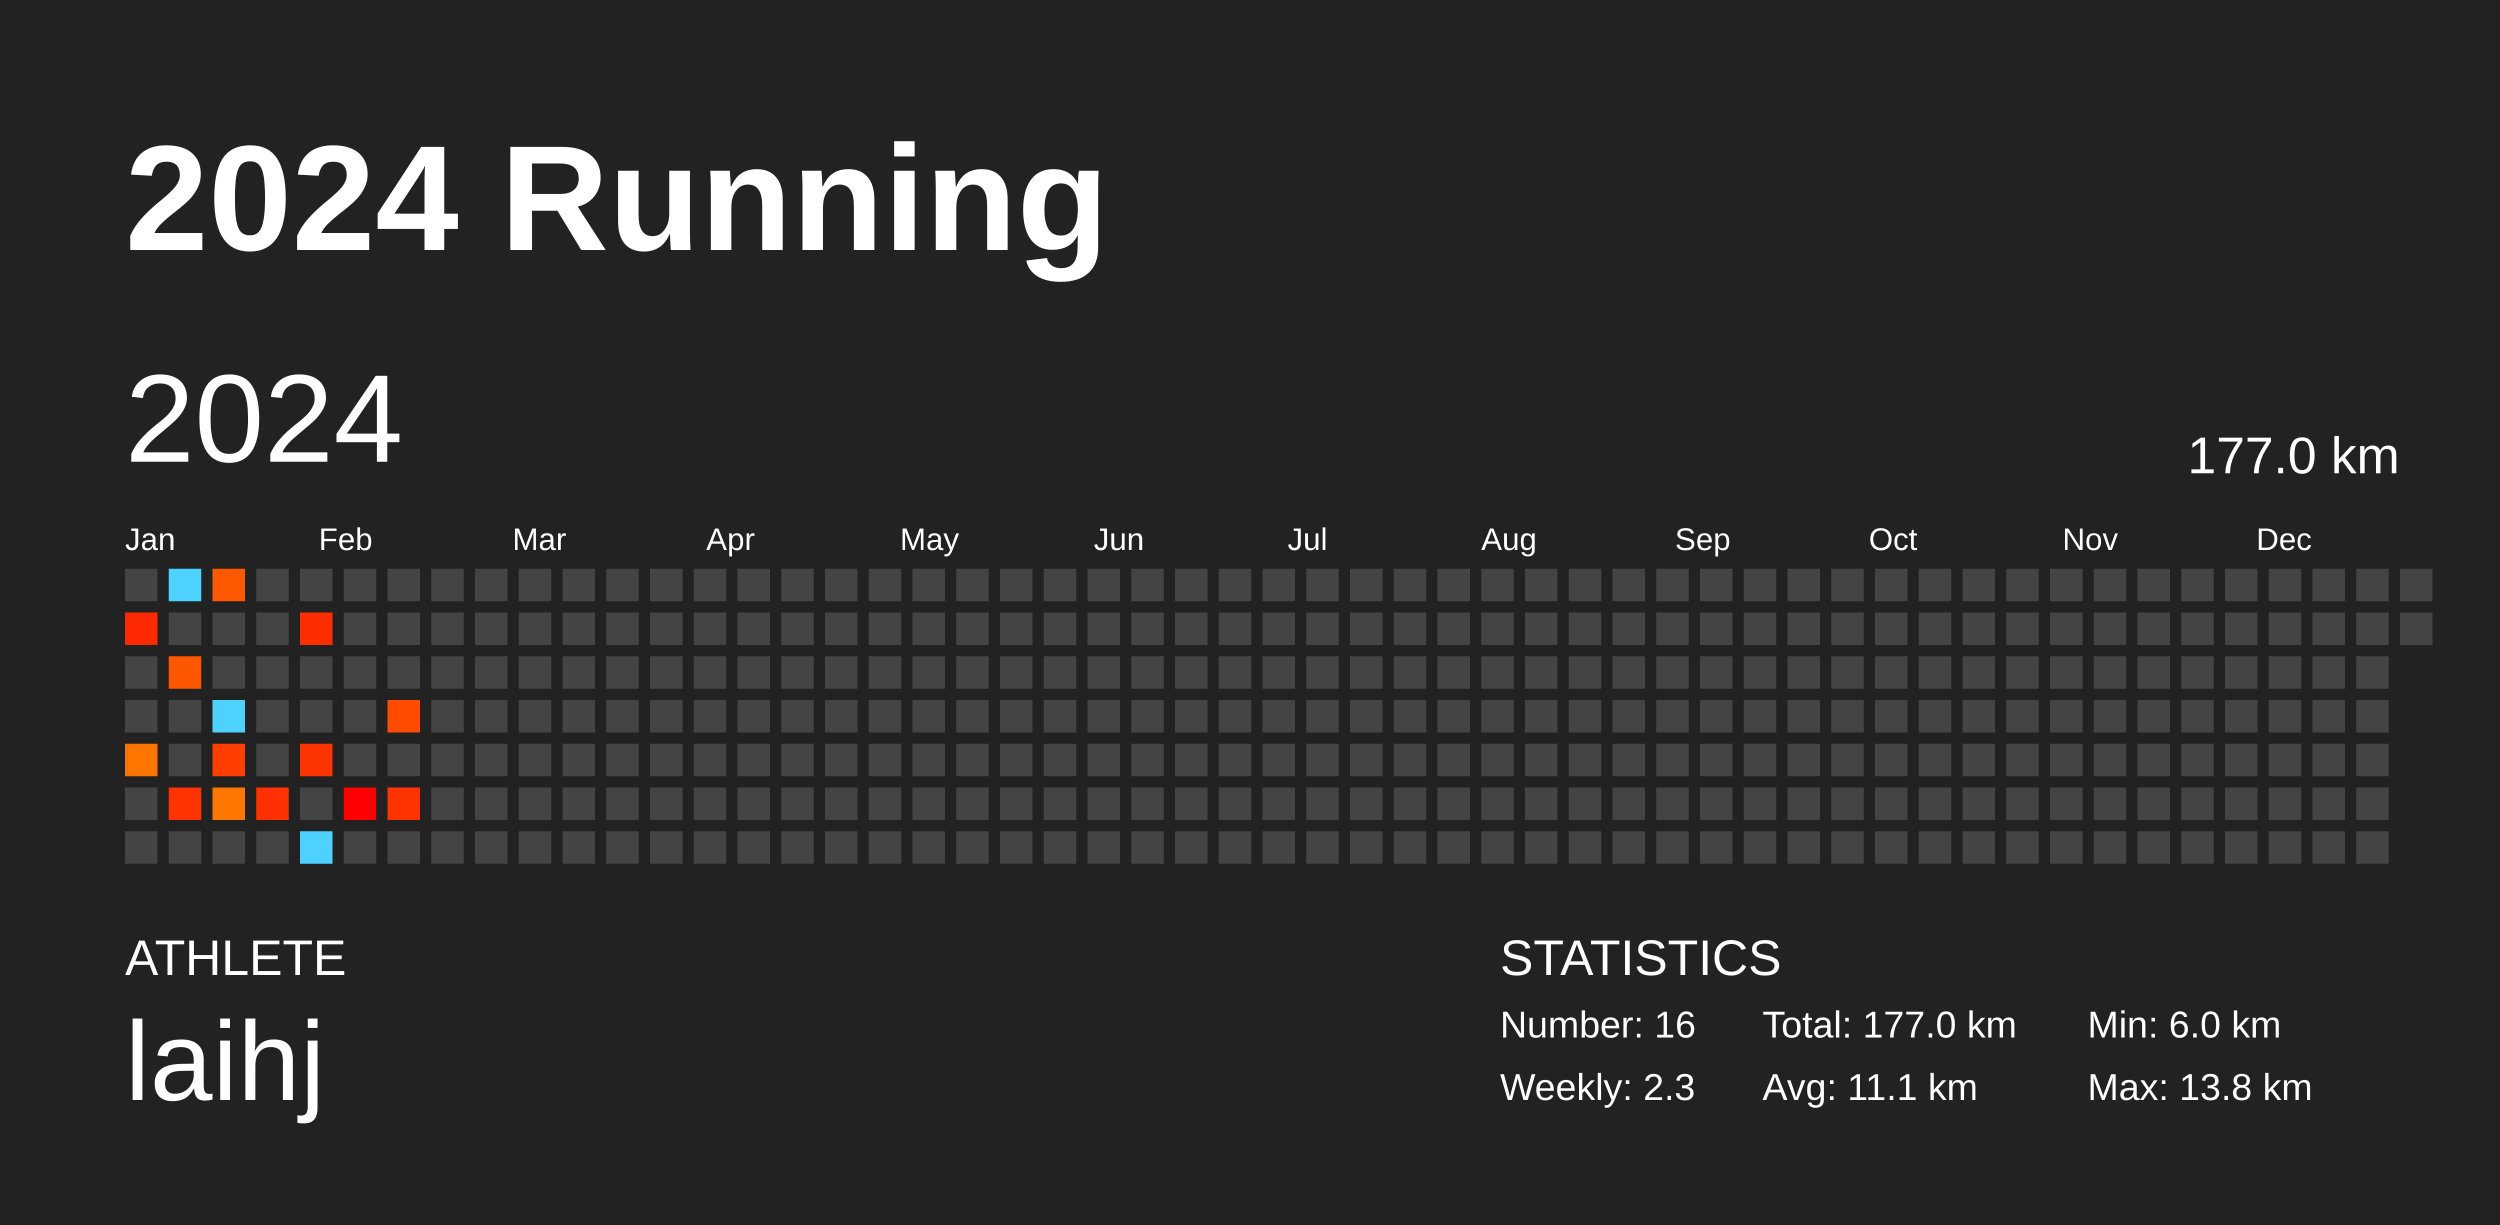
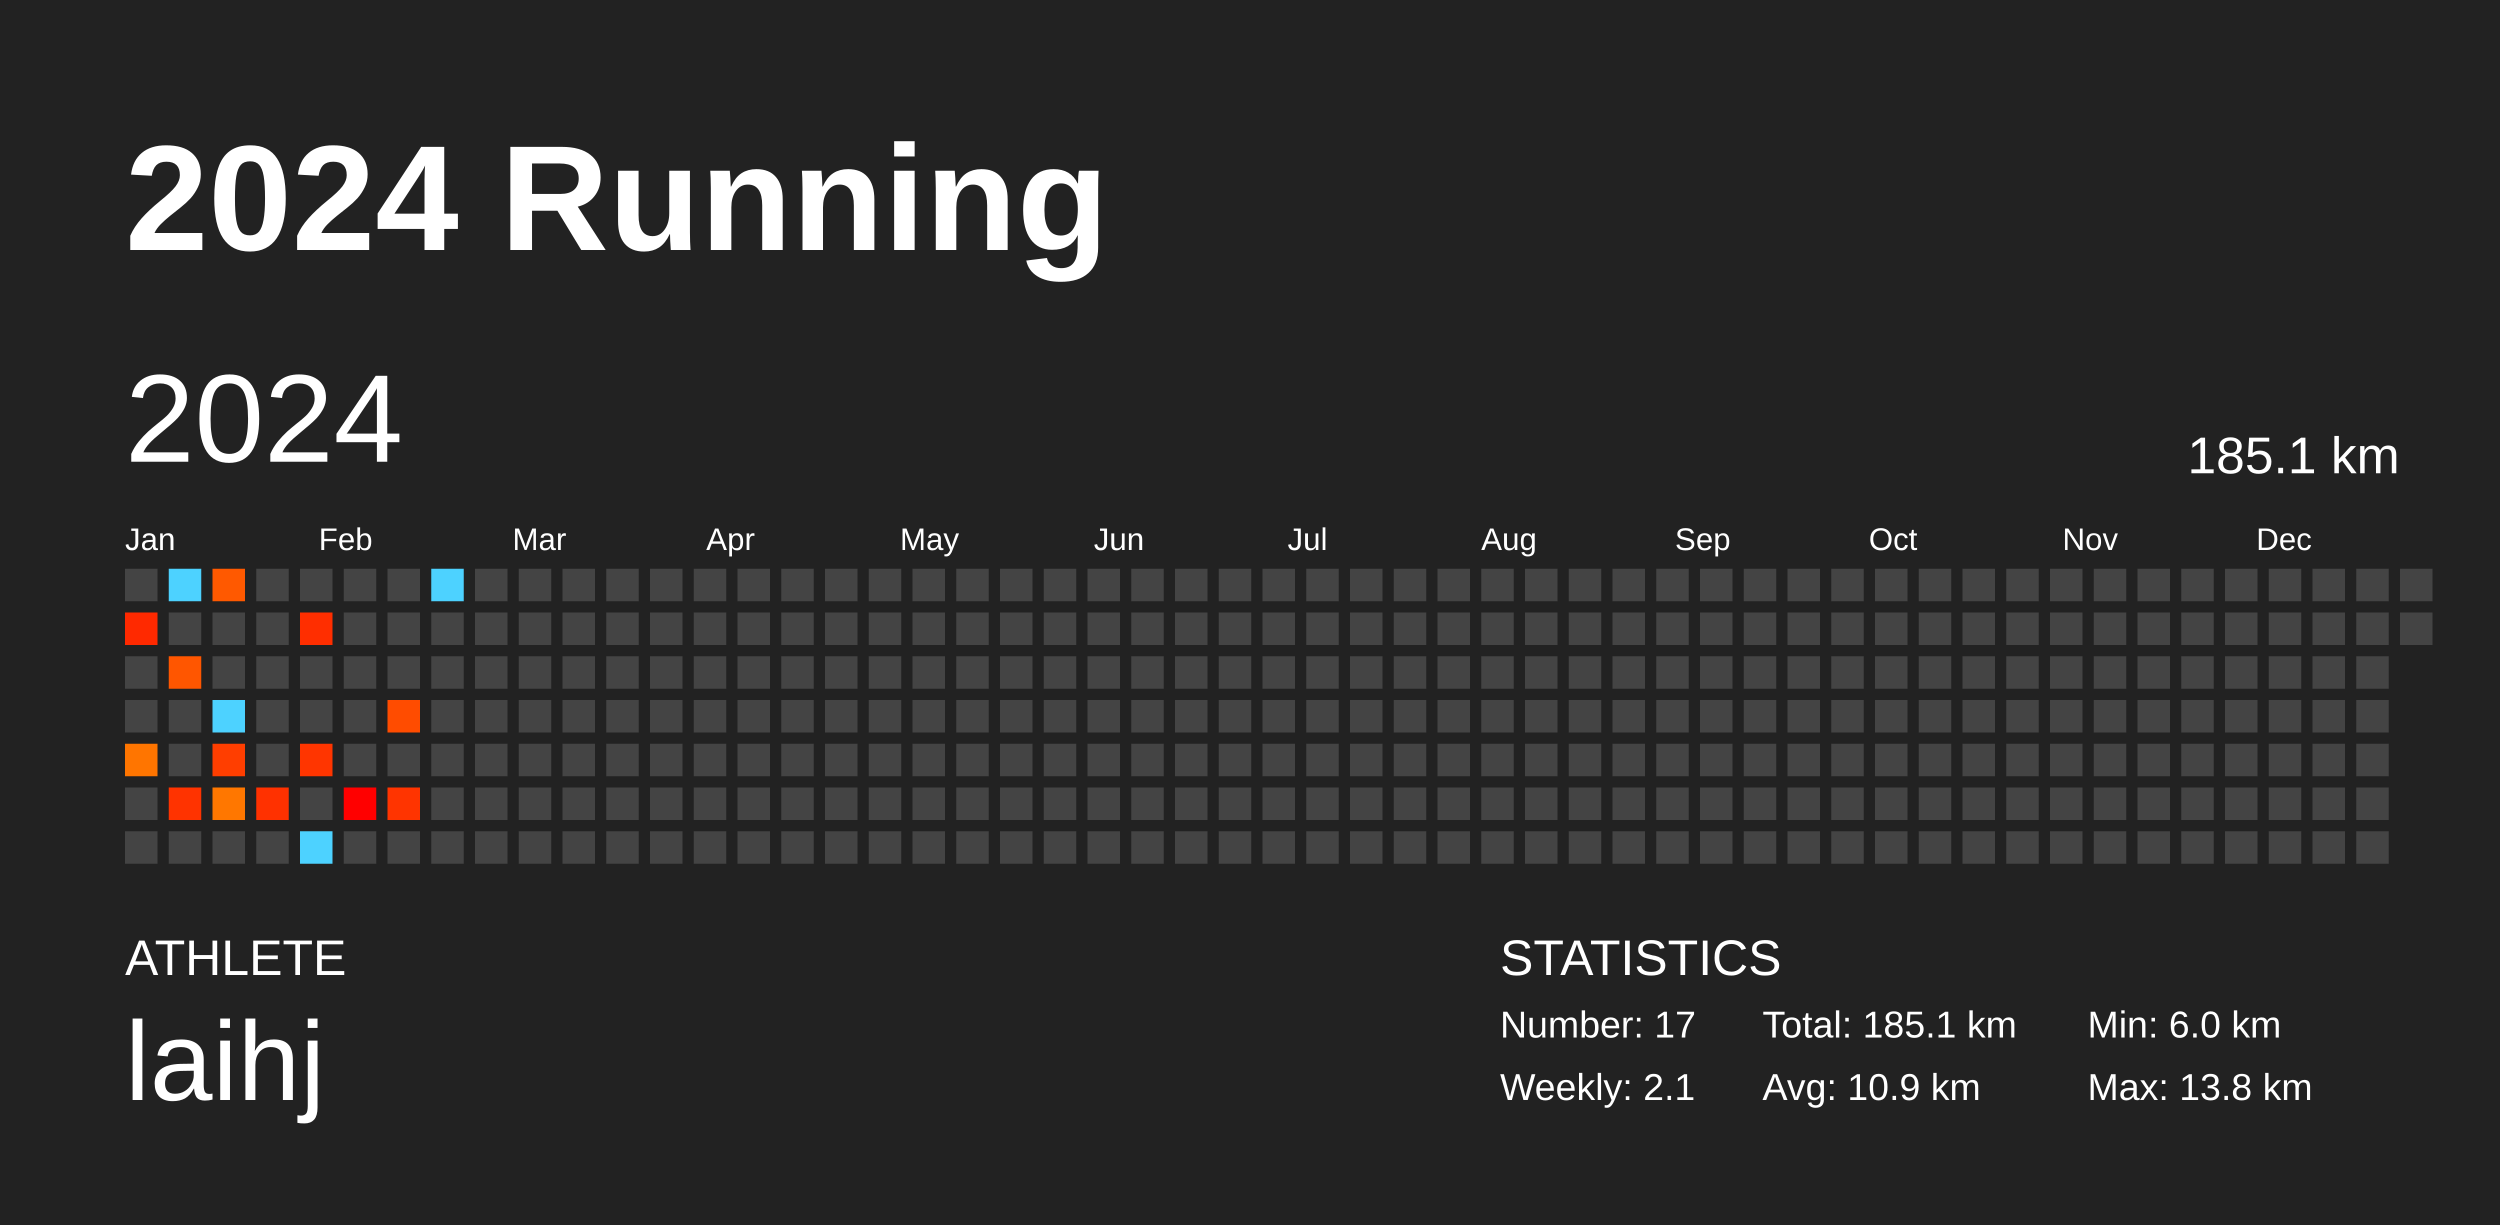
<svg xmlns="http://www.w3.org/2000/svg" baseProfile="full" height="98mm" version="1.1" viewBox="0,0,200,98" width="200mm">
  <defs />
  <rect fill="#222222" height="98" width="200" x="0" y="0" />
  <text fill="#FFFFFF" style="font-size:12px; font-family:Arial; font-weight:bold;" x="10" y="20">2024 Running</text>
  <text fill="#FFFFFF" style="font-size:4px; font-family:Arial" x="10" y="78">ATHLETE</text>
  <text fill="#FFFFFF" style="font-size:9px; font-family:Arial" x="10" y="88">laihj</text>
  <text fill="#FFFFFF" style="font-size:4px; font-family:Arial" x="120" y="78">STATISTICS</text>
-   <text fill="#FFFFFF" style="font-size:3px; font-family:Arial" x="120" y="83">Number: 16</text>
-   <text fill="#FFFFFF" style="font-size:3px; font-family:Arial" x="120" y="88">Weekly: 2.3</text>
-   <text fill="#FFFFFF" style="font-size:3px; font-family:Arial" x="141" y="83">Total: 177.0 km</text>
-   <text fill="#FFFFFF" style="font-size:3px; font-family:Arial" x="141" y="88">Avg: 11.1 km</text>
+   <text fill="#FFFFFF" style="font-size:3px; font-family:Arial" x="120" y="83">Number: 17</text>
+   <text fill="#FFFFFF" style="font-size:3px; font-family:Arial" x="120" y="88">Weekly: 2.1</text>
+   <text fill="#FFFFFF" style="font-size:3px; font-family:Arial" x="141" y="83">Total: 185.1 km</text>
+   <text fill="#FFFFFF" style="font-size:3px; font-family:Arial" x="141" y="88">Avg: 10.9 km</text>
  <text fill="#FFFFFF" style="font-size:3px; font-family:Arial" x="167" y="83">Min: 6.0 km</text>
  <text fill="#FFFFFF" style="font-size:3px; font-family:Arial" x="167" y="88">Max: 13.8 km</text>
  <text dominant-baseline="hanging" fill="#FFFFFF" style="font-size:10.0px; font-family:Arial;" x="10" y="30">2024</text>
-   <text dominant-baseline="hanging" fill="#FFFFFF" style="font-size:4.125px; font-family:Arial;" x="175" y="35">177.0 km</text>
+   <text dominant-baseline="hanging" fill="#FFFFFF" style="font-size:4.125px; font-family:Arial;" x="175" y="35">185.1 km</text>
  <text fill="#FFFFFF" style="font-size:2.5px; font-family:Arial" x="10.0" y="44">Jan</text>
  <text fill="#FFFFFF" style="font-size:2.5px; font-family:Arial" x="25.5" y="44">Feb</text>
  <text fill="#FFFFFF" style="font-size:2.5px; font-family:Arial" x="41.0" y="44">Mar</text>
  <text fill="#FFFFFF" style="font-size:2.5px; font-family:Arial" x="56.5" y="44">Apr</text>
  <text fill="#FFFFFF" style="font-size:2.5px; font-family:Arial" x="72.0" y="44">May</text>
  <text fill="#FFFFFF" style="font-size:2.5px; font-family:Arial" x="87.5" y="44">Jun</text>
  <text fill="#FFFFFF" style="font-size:2.5px; font-family:Arial" x="103.0" y="44">Jul</text>
  <text fill="#FFFFFF" style="font-size:2.5px; font-family:Arial" x="118.5" y="44">Aug</text>
  <text fill="#FFFFFF" style="font-size:2.5px; font-family:Arial" x="134.0" y="44">Sep</text>
  <text fill="#FFFFFF" style="font-size:2.5px; font-family:Arial" x="149.5" y="44">Oct</text>
  <text fill="#FFFFFF" style="font-size:2.5px; font-family:Arial" x="165.0" y="44">Nov</text>
  <text fill="#FFFFFF" style="font-size:2.5px; font-family:Arial" x="180.5" y="44">Dec</text>
  <rect fill="#444444" height="2.6" width="2.6" x="10.0" y="45.5" />
  <rect fill="#ff2900" height="2.6" width="2.6" x="10.0" y="49.0" />
  <rect fill="#444444" height="2.6" width="2.6" x="10.0" y="52.5" />
  <rect fill="#444444" height="2.6" width="2.6" x="10.0" y="56.0" />
  <rect fill="#ff7500" height="2.6" width="2.6" x="10.0" y="59.5" />
  <rect fill="#444444" height="2.6" width="2.6" x="10.0" y="63.0" />
  <rect fill="#444444" height="2.6" width="2.6" x="10.0" y="66.5" />
  <rect fill="#4dd2ff" height="2.6" width="2.6" x="13.5" y="45.5" />
  <rect fill="#444444" height="2.6" width="2.6" x="13.5" y="49.0" />
  <rect fill="#ff5600" height="2.6" width="2.6" x="13.5" y="52.5" />
  <rect fill="#444444" height="2.6" width="2.6" x="13.5" y="56.0" />
  <rect fill="#444444" height="2.6" width="2.6" x="13.5" y="59.5" />
  <rect fill="#ff3300" height="2.6" width="2.6" x="13.5" y="63.0" />
  <rect fill="#444444" height="2.6" width="2.6" x="13.5" y="66.5" />
  <rect fill="#ff5900" height="2.6" width="2.6" x="17.0" y="45.5" />
  <rect fill="#444444" height="2.6" width="2.6" x="17.0" y="49.0" />
  <rect fill="#444444" height="2.6" width="2.6" x="17.0" y="52.5" />
  <rect fill="#4dd2ff" height="2.6" width="2.6" x="17.0" y="56.0" />
  <rect fill="#ff3e00" height="2.6" width="2.6" x="17.0" y="59.5" />
  <rect fill="#ff7700" height="2.6" width="2.6" x="17.0" y="63.0" />
  <rect fill="#444444" height="2.6" width="2.6" x="17.0" y="66.5" />
  <rect fill="#444444" height="2.6" width="2.6" x="20.5" y="45.5" />
  <rect fill="#444444" height="2.6" width="2.6" x="20.5" y="49.0" />
  <rect fill="#444444" height="2.6" width="2.6" x="20.5" y="52.5" />
  <rect fill="#444444" height="2.6" width="2.6" x="20.5" y="56.0" />
  <rect fill="#444444" height="2.6" width="2.6" x="20.5" y="59.5" />
  <rect fill="#ff3100" height="2.6" width="2.6" x="20.5" y="63.0" />
  <rect fill="#444444" height="2.6" width="2.6" x="20.5" y="66.5" />
  <rect fill="#444444" height="2.6" width="2.6" x="24.0" y="45.5" />
  <rect fill="#ff2e00" height="2.6" width="2.6" x="24.0" y="49.0" />
  <rect fill="#444444" height="2.6" width="2.6" x="24.0" y="52.5" />
  <rect fill="#444444" height="2.6" width="2.6" x="24.0" y="56.0" />
  <rect fill="#ff3500" height="2.6" width="2.6" x="24.0" y="59.5" />
  <rect fill="#444444" height="2.6" width="2.6" x="24.0" y="63.0" />
  <rect fill="#4dd2ff" height="2.6" width="2.6" x="24.0" y="66.5" />
  <rect fill="#444444" height="2.6" width="2.6" x="27.5" y="45.5" />
  <rect fill="#444444" height="2.6" width="2.6" x="27.5" y="49.0" />
  <rect fill="#444444" height="2.6" width="2.6" x="27.5" y="52.5" />
  <rect fill="#444444" height="2.6" width="2.6" x="27.5" y="56.0" />
  <rect fill="#444444" height="2.6" width="2.6" x="27.5" y="59.5" />
  <rect fill="#ff0000" height="2.6" width="2.6" x="27.5" y="63.0" />
  <rect fill="#444444" height="2.6" width="2.6" x="27.5" y="66.5" />
  <rect fill="#444444" height="2.6" width="2.6" x="31.0" y="45.5" />
  <rect fill="#444444" height="2.6" width="2.6" x="31.0" y="49.0" />
  <rect fill="#444444" height="2.6" width="2.6" x="31.0" y="52.5" />
  <rect fill="#ff4c00" height="2.6" width="2.6" x="31.0" y="56.0" />
  <rect fill="#444444" height="2.6" width="2.6" x="31.0" y="59.5" />
  <rect fill="#ff3400" height="2.6" width="2.6" x="31.0" y="63.0" />
  <rect fill="#444444" height="2.6" width="2.6" x="31.0" y="66.5" />
-   <rect fill="#444444" height="2.6" width="2.6" x="34.5" y="45.5" />
+   <rect fill="#4dd2ff" height="2.6" width="2.6" x="34.5" y="45.5" />
  <rect fill="#444444" height="2.6" width="2.6" x="34.5" y="49.0" />
  <rect fill="#444444" height="2.6" width="2.6" x="34.5" y="52.5" />
  <rect fill="#444444" height="2.6" width="2.6" x="34.5" y="56.0" />
  <rect fill="#444444" height="2.6" width="2.6" x="34.5" y="59.5" />
  <rect fill="#444444" height="2.6" width="2.6" x="34.5" y="63.0" />
  <rect fill="#444444" height="2.6" width="2.6" x="34.5" y="66.5" />
  <rect fill="#444444" height="2.6" width="2.6" x="38.0" y="45.5" />
  <rect fill="#444444" height="2.6" width="2.6" x="38.0" y="49.0" />
  <rect fill="#444444" height="2.6" width="2.6" x="38.0" y="52.5" />
  <rect fill="#444444" height="2.6" width="2.6" x="38.0" y="56.0" />
  <rect fill="#444444" height="2.6" width="2.6" x="38.0" y="59.5" />
  <rect fill="#444444" height="2.6" width="2.6" x="38.0" y="63.0" />
  <rect fill="#444444" height="2.6" width="2.6" x="38.0" y="66.5" />
  <rect fill="#444444" height="2.6" width="2.6" x="41.5" y="45.5" />
  <rect fill="#444444" height="2.6" width="2.6" x="41.5" y="49.0" />
  <rect fill="#444444" height="2.6" width="2.6" x="41.5" y="52.5" />
  <rect fill="#444444" height="2.6" width="2.6" x="41.5" y="56.0" />
  <rect fill="#444444" height="2.6" width="2.6" x="41.5" y="59.5" />
  <rect fill="#444444" height="2.6" width="2.6" x="41.5" y="63.0" />
  <rect fill="#444444" height="2.6" width="2.6" x="41.5" y="66.5" />
  <rect fill="#444444" height="2.6" width="2.6" x="45.0" y="45.5" />
  <rect fill="#444444" height="2.6" width="2.6" x="45.0" y="49.0" />
  <rect fill="#444444" height="2.6" width="2.6" x="45.0" y="52.5" />
  <rect fill="#444444" height="2.6" width="2.6" x="45.0" y="56.0" />
  <rect fill="#444444" height="2.6" width="2.6" x="45.0" y="59.5" />
  <rect fill="#444444" height="2.6" width="2.6" x="45.0" y="63.0" />
  <rect fill="#444444" height="2.6" width="2.6" x="45.0" y="66.5" />
  <rect fill="#444444" height="2.6" width="2.6" x="48.5" y="45.5" />
  <rect fill="#444444" height="2.6" width="2.6" x="48.5" y="49.0" />
  <rect fill="#444444" height="2.6" width="2.6" x="48.5" y="52.5" />
  <rect fill="#444444" height="2.6" width="2.6" x="48.5" y="56.0" />
  <rect fill="#444444" height="2.6" width="2.6" x="48.5" y="59.5" />
  <rect fill="#444444" height="2.6" width="2.6" x="48.5" y="63.0" />
  <rect fill="#444444" height="2.6" width="2.6" x="48.5" y="66.5" />
  <rect fill="#444444" height="2.6" width="2.6" x="52.0" y="45.5" />
  <rect fill="#444444" height="2.6" width="2.6" x="52.0" y="49.0" />
  <rect fill="#444444" height="2.6" width="2.6" x="52.0" y="52.5" />
  <rect fill="#444444" height="2.6" width="2.6" x="52.0" y="56.0" />
  <rect fill="#444444" height="2.6" width="2.6" x="52.0" y="59.5" />
  <rect fill="#444444" height="2.6" width="2.6" x="52.0" y="63.0" />
  <rect fill="#444444" height="2.6" width="2.6" x="52.0" y="66.5" />
  <rect fill="#444444" height="2.6" width="2.6" x="55.5" y="45.5" />
  <rect fill="#444444" height="2.6" width="2.6" x="55.5" y="49.0" />
  <rect fill="#444444" height="2.6" width="2.6" x="55.5" y="52.5" />
  <rect fill="#444444" height="2.6" width="2.6" x="55.5" y="56.0" />
  <rect fill="#444444" height="2.6" width="2.6" x="55.5" y="59.5" />
  <rect fill="#444444" height="2.6" width="2.6" x="55.5" y="63.0" />
  <rect fill="#444444" height="2.6" width="2.6" x="55.5" y="66.5" />
  <rect fill="#444444" height="2.6" width="2.6" x="59.0" y="45.5" />
  <rect fill="#444444" height="2.6" width="2.6" x="59.0" y="49.0" />
  <rect fill="#444444" height="2.6" width="2.6" x="59.0" y="52.5" />
  <rect fill="#444444" height="2.6" width="2.6" x="59.0" y="56.0" />
  <rect fill="#444444" height="2.6" width="2.6" x="59.0" y="59.5" />
  <rect fill="#444444" height="2.6" width="2.6" x="59.0" y="63.0" />
  <rect fill="#444444" height="2.6" width="2.6" x="59.0" y="66.5" />
  <rect fill="#444444" height="2.6" width="2.6" x="62.5" y="45.5" />
  <rect fill="#444444" height="2.6" width="2.6" x="62.5" y="49.0" />
  <rect fill="#444444" height="2.6" width="2.6" x="62.5" y="52.5" />
  <rect fill="#444444" height="2.6" width="2.6" x="62.5" y="56.0" />
  <rect fill="#444444" height="2.6" width="2.6" x="62.5" y="59.5" />
  <rect fill="#444444" height="2.6" width="2.6" x="62.5" y="63.0" />
  <rect fill="#444444" height="2.6" width="2.6" x="62.5" y="66.5" />
  <rect fill="#444444" height="2.6" width="2.6" x="66.0" y="45.5" />
  <rect fill="#444444" height="2.6" width="2.6" x="66.0" y="49.0" />
  <rect fill="#444444" height="2.6" width="2.6" x="66.0" y="52.5" />
  <rect fill="#444444" height="2.6" width="2.6" x="66.0" y="56.0" />
  <rect fill="#444444" height="2.6" width="2.6" x="66.0" y="59.5" />
  <rect fill="#444444" height="2.6" width="2.6" x="66.0" y="63.0" />
  <rect fill="#444444" height="2.6" width="2.6" x="66.0" y="66.5" />
  <rect fill="#444444" height="2.6" width="2.6" x="69.5" y="45.5" />
  <rect fill="#444444" height="2.6" width="2.6" x="69.5" y="49.0" />
  <rect fill="#444444" height="2.6" width="2.6" x="69.5" y="52.5" />
  <rect fill="#444444" height="2.6" width="2.6" x="69.5" y="56.0" />
  <rect fill="#444444" height="2.6" width="2.6" x="69.5" y="59.5" />
  <rect fill="#444444" height="2.6" width="2.6" x="69.5" y="63.0" />
  <rect fill="#444444" height="2.6" width="2.6" x="69.5" y="66.5" />
  <rect fill="#444444" height="2.6" width="2.6" x="73.0" y="45.5" />
  <rect fill="#444444" height="2.6" width="2.6" x="73.0" y="49.0" />
  <rect fill="#444444" height="2.6" width="2.6" x="73.0" y="52.5" />
  <rect fill="#444444" height="2.6" width="2.6" x="73.0" y="56.0" />
  <rect fill="#444444" height="2.6" width="2.6" x="73.0" y="59.5" />
  <rect fill="#444444" height="2.6" width="2.6" x="73.0" y="63.0" />
  <rect fill="#444444" height="2.6" width="2.6" x="73.0" y="66.5" />
  <rect fill="#444444" height="2.6" width="2.6" x="76.5" y="45.5" />
  <rect fill="#444444" height="2.6" width="2.6" x="76.5" y="49.0" />
  <rect fill="#444444" height="2.6" width="2.6" x="76.5" y="52.5" />
  <rect fill="#444444" height="2.6" width="2.6" x="76.5" y="56.0" />
  <rect fill="#444444" height="2.6" width="2.6" x="76.5" y="59.5" />
  <rect fill="#444444" height="2.6" width="2.6" x="76.5" y="63.0" />
  <rect fill="#444444" height="2.6" width="2.6" x="76.5" y="66.5" />
  <rect fill="#444444" height="2.6" width="2.6" x="80.0" y="45.5" />
  <rect fill="#444444" height="2.6" width="2.6" x="80.0" y="49.0" />
  <rect fill="#444444" height="2.6" width="2.6" x="80.0" y="52.5" />
  <rect fill="#444444" height="2.6" width="2.6" x="80.0" y="56.0" />
  <rect fill="#444444" height="2.6" width="2.6" x="80.0" y="59.5" />
  <rect fill="#444444" height="2.6" width="2.6" x="80.0" y="63.0" />
  <rect fill="#444444" height="2.6" width="2.6" x="80.0" y="66.5" />
  <rect fill="#444444" height="2.6" width="2.6" x="83.5" y="45.5" />
  <rect fill="#444444" height="2.6" width="2.6" x="83.5" y="49.0" />
  <rect fill="#444444" height="2.6" width="2.6" x="83.5" y="52.5" />
  <rect fill="#444444" height="2.6" width="2.6" x="83.5" y="56.0" />
  <rect fill="#444444" height="2.6" width="2.6" x="83.5" y="59.5" />
  <rect fill="#444444" height="2.6" width="2.6" x="83.5" y="63.0" />
  <rect fill="#444444" height="2.6" width="2.6" x="83.5" y="66.5" />
  <rect fill="#444444" height="2.6" width="2.6" x="87.0" y="45.5" />
  <rect fill="#444444" height="2.6" width="2.6" x="87.0" y="49.0" />
  <rect fill="#444444" height="2.6" width="2.6" x="87.0" y="52.5" />
  <rect fill="#444444" height="2.6" width="2.6" x="87.0" y="56.0" />
  <rect fill="#444444" height="2.6" width="2.6" x="87.0" y="59.5" />
  <rect fill="#444444" height="2.6" width="2.6" x="87.0" y="63.0" />
  <rect fill="#444444" height="2.6" width="2.6" x="87.0" y="66.5" />
  <rect fill="#444444" height="2.6" width="2.6" x="90.5" y="45.5" />
  <rect fill="#444444" height="2.6" width="2.6" x="90.5" y="49.0" />
  <rect fill="#444444" height="2.6" width="2.6" x="90.5" y="52.5" />
  <rect fill="#444444" height="2.6" width="2.6" x="90.5" y="56.0" />
  <rect fill="#444444" height="2.6" width="2.6" x="90.5" y="59.5" />
  <rect fill="#444444" height="2.6" width="2.6" x="90.5" y="63.0" />
  <rect fill="#444444" height="2.6" width="2.6" x="90.5" y="66.5" />
  <rect fill="#444444" height="2.6" width="2.6" x="94.0" y="45.5" />
  <rect fill="#444444" height="2.6" width="2.6" x="94.0" y="49.0" />
  <rect fill="#444444" height="2.6" width="2.6" x="94.0" y="52.5" />
  <rect fill="#444444" height="2.6" width="2.6" x="94.0" y="56.0" />
  <rect fill="#444444" height="2.6" width="2.6" x="94.0" y="59.5" />
  <rect fill="#444444" height="2.6" width="2.6" x="94.0" y="63.0" />
  <rect fill="#444444" height="2.6" width="2.6" x="94.0" y="66.5" />
  <rect fill="#444444" height="2.6" width="2.6" x="97.5" y="45.5" />
  <rect fill="#444444" height="2.6" width="2.6" x="97.5" y="49.0" />
  <rect fill="#444444" height="2.6" width="2.6" x="97.5" y="52.5" />
  <rect fill="#444444" height="2.6" width="2.6" x="97.5" y="56.0" />
  <rect fill="#444444" height="2.6" width="2.6" x="97.5" y="59.5" />
  <rect fill="#444444" height="2.6" width="2.6" x="97.5" y="63.0" />
  <rect fill="#444444" height="2.6" width="2.6" x="97.5" y="66.5" />
  <rect fill="#444444" height="2.6" width="2.6" x="101.0" y="45.5" />
  <rect fill="#444444" height="2.6" width="2.6" x="101.0" y="49.0" />
  <rect fill="#444444" height="2.6" width="2.6" x="101.0" y="52.5" />
  <rect fill="#444444" height="2.6" width="2.6" x="101.0" y="56.0" />
  <rect fill="#444444" height="2.6" width="2.6" x="101.0" y="59.5" />
  <rect fill="#444444" height="2.6" width="2.6" x="101.0" y="63.0" />
  <rect fill="#444444" height="2.6" width="2.6" x="101.0" y="66.5" />
  <rect fill="#444444" height="2.6" width="2.6" x="104.5" y="45.5" />
  <rect fill="#444444" height="2.6" width="2.6" x="104.5" y="49.0" />
  <rect fill="#444444" height="2.6" width="2.6" x="104.5" y="52.5" />
  <rect fill="#444444" height="2.6" width="2.6" x="104.5" y="56.0" />
  <rect fill="#444444" height="2.6" width="2.6" x="104.5" y="59.5" />
  <rect fill="#444444" height="2.6" width="2.6" x="104.5" y="63.0" />
  <rect fill="#444444" height="2.6" width="2.6" x="104.5" y="66.5" />
  <rect fill="#444444" height="2.6" width="2.6" x="108.0" y="45.5" />
  <rect fill="#444444" height="2.6" width="2.6" x="108.0" y="49.0" />
  <rect fill="#444444" height="2.6" width="2.6" x="108.0" y="52.5" />
  <rect fill="#444444" height="2.6" width="2.6" x="108.0" y="56.0" />
  <rect fill="#444444" height="2.6" width="2.6" x="108.0" y="59.5" />
  <rect fill="#444444" height="2.6" width="2.6" x="108.0" y="63.0" />
  <rect fill="#444444" height="2.6" width="2.6" x="108.0" y="66.5" />
  <rect fill="#444444" height="2.6" width="2.6" x="111.5" y="45.5" />
  <rect fill="#444444" height="2.6" width="2.6" x="111.5" y="49.0" />
  <rect fill="#444444" height="2.6" width="2.6" x="111.5" y="52.5" />
  <rect fill="#444444" height="2.6" width="2.6" x="111.5" y="56.0" />
  <rect fill="#444444" height="2.6" width="2.6" x="111.5" y="59.5" />
  <rect fill="#444444" height="2.6" width="2.6" x="111.5" y="63.0" />
  <rect fill="#444444" height="2.6" width="2.6" x="111.5" y="66.5" />
  <rect fill="#444444" height="2.6" width="2.6" x="115.0" y="45.5" />
  <rect fill="#444444" height="2.6" width="2.6" x="115.0" y="49.0" />
  <rect fill="#444444" height="2.6" width="2.6" x="115.0" y="52.5" />
  <rect fill="#444444" height="2.6" width="2.6" x="115.0" y="56.0" />
  <rect fill="#444444" height="2.6" width="2.6" x="115.0" y="59.5" />
  <rect fill="#444444" height="2.6" width="2.6" x="115.0" y="63.0" />
  <rect fill="#444444" height="2.6" width="2.6" x="115.0" y="66.5" />
  <rect fill="#444444" height="2.6" width="2.6" x="118.5" y="45.5" />
  <rect fill="#444444" height="2.6" width="2.6" x="118.5" y="49.0" />
  <rect fill="#444444" height="2.6" width="2.6" x="118.5" y="52.5" />
  <rect fill="#444444" height="2.6" width="2.6" x="118.5" y="56.0" />
  <rect fill="#444444" height="2.6" width="2.6" x="118.5" y="59.5" />
  <rect fill="#444444" height="2.6" width="2.6" x="118.5" y="63.0" />
  <rect fill="#444444" height="2.6" width="2.6" x="118.5" y="66.5" />
  <rect fill="#444444" height="2.6" width="2.6" x="122.0" y="45.5" />
  <rect fill="#444444" height="2.6" width="2.6" x="122.0" y="49.0" />
  <rect fill="#444444" height="2.6" width="2.6" x="122.0" y="52.5" />
  <rect fill="#444444" height="2.6" width="2.6" x="122.0" y="56.0" />
  <rect fill="#444444" height="2.6" width="2.6" x="122.0" y="59.5" />
  <rect fill="#444444" height="2.6" width="2.6" x="122.0" y="63.0" />
  <rect fill="#444444" height="2.6" width="2.6" x="122.0" y="66.5" />
  <rect fill="#444444" height="2.6" width="2.6" x="125.5" y="45.5" />
  <rect fill="#444444" height="2.6" width="2.6" x="125.5" y="49.0" />
  <rect fill="#444444" height="2.6" width="2.6" x="125.5" y="52.5" />
  <rect fill="#444444" height="2.6" width="2.6" x="125.5" y="56.0" />
  <rect fill="#444444" height="2.6" width="2.6" x="125.5" y="59.5" />
  <rect fill="#444444" height="2.6" width="2.6" x="125.5" y="63.0" />
  <rect fill="#444444" height="2.6" width="2.6" x="125.5" y="66.5" />
  <rect fill="#444444" height="2.6" width="2.6" x="129.0" y="45.5" />
  <rect fill="#444444" height="2.6" width="2.6" x="129.0" y="49.0" />
  <rect fill="#444444" height="2.6" width="2.6" x="129.0" y="52.5" />
  <rect fill="#444444" height="2.6" width="2.6" x="129.0" y="56.0" />
  <rect fill="#444444" height="2.6" width="2.6" x="129.0" y="59.5" />
  <rect fill="#444444" height="2.6" width="2.6" x="129.0" y="63.0" />
  <rect fill="#444444" height="2.6" width="2.6" x="129.0" y="66.5" />
  <rect fill="#444444" height="2.6" width="2.6" x="132.5" y="45.5" />
  <rect fill="#444444" height="2.6" width="2.6" x="132.5" y="49.0" />
  <rect fill="#444444" height="2.6" width="2.6" x="132.5" y="52.5" />
  <rect fill="#444444" height="2.6" width="2.6" x="132.5" y="56.0" />
  <rect fill="#444444" height="2.6" width="2.6" x="132.5" y="59.5" />
  <rect fill="#444444" height="2.6" width="2.6" x="132.5" y="63.0" />
  <rect fill="#444444" height="2.6" width="2.6" x="132.5" y="66.5" />
  <rect fill="#444444" height="2.6" width="2.6" x="136.0" y="45.5" />
  <rect fill="#444444" height="2.6" width="2.6" x="136.0" y="49.0" />
  <rect fill="#444444" height="2.6" width="2.6" x="136.0" y="52.5" />
  <rect fill="#444444" height="2.6" width="2.6" x="136.0" y="56.0" />
  <rect fill="#444444" height="2.6" width="2.6" x="136.0" y="59.5" />
  <rect fill="#444444" height="2.6" width="2.6" x="136.0" y="63.0" />
  <rect fill="#444444" height="2.6" width="2.6" x="136.0" y="66.5" />
  <rect fill="#444444" height="2.6" width="2.6" x="139.5" y="45.5" />
  <rect fill="#444444" height="2.6" width="2.6" x="139.5" y="49.0" />
  <rect fill="#444444" height="2.6" width="2.6" x="139.5" y="52.5" />
  <rect fill="#444444" height="2.6" width="2.6" x="139.5" y="56.0" />
  <rect fill="#444444" height="2.6" width="2.6" x="139.5" y="59.5" />
  <rect fill="#444444" height="2.6" width="2.6" x="139.5" y="63.0" />
  <rect fill="#444444" height="2.6" width="2.6" x="139.5" y="66.5" />
  <rect fill="#444444" height="2.6" width="2.6" x="143.0" y="45.5" />
  <rect fill="#444444" height="2.6" width="2.6" x="143.0" y="49.0" />
  <rect fill="#444444" height="2.6" width="2.6" x="143.0" y="52.5" />
  <rect fill="#444444" height="2.6" width="2.6" x="143.0" y="56.0" />
  <rect fill="#444444" height="2.6" width="2.6" x="143.0" y="59.5" />
  <rect fill="#444444" height="2.6" width="2.6" x="143.0" y="63.0" />
  <rect fill="#444444" height="2.6" width="2.6" x="143.0" y="66.5" />
  <rect fill="#444444" height="2.6" width="2.6" x="146.5" y="45.5" />
  <rect fill="#444444" height="2.6" width="2.6" x="146.5" y="49.0" />
  <rect fill="#444444" height="2.6" width="2.6" x="146.5" y="52.5" />
  <rect fill="#444444" height="2.6" width="2.6" x="146.5" y="56.0" />
  <rect fill="#444444" height="2.6" width="2.6" x="146.5" y="59.5" />
  <rect fill="#444444" height="2.6" width="2.6" x="146.5" y="63.0" />
  <rect fill="#444444" height="2.6" width="2.6" x="146.5" y="66.5" />
  <rect fill="#444444" height="2.6" width="2.6" x="150.0" y="45.5" />
  <rect fill="#444444" height="2.6" width="2.6" x="150.0" y="49.0" />
  <rect fill="#444444" height="2.6" width="2.6" x="150.0" y="52.5" />
  <rect fill="#444444" height="2.6" width="2.6" x="150.0" y="56.0" />
  <rect fill="#444444" height="2.6" width="2.6" x="150.0" y="59.5" />
  <rect fill="#444444" height="2.6" width="2.6" x="150.0" y="63.0" />
  <rect fill="#444444" height="2.6" width="2.6" x="150.0" y="66.5" />
  <rect fill="#444444" height="2.6" width="2.6" x="153.5" y="45.5" />
  <rect fill="#444444" height="2.6" width="2.6" x="153.5" y="49.0" />
  <rect fill="#444444" height="2.6" width="2.6" x="153.5" y="52.5" />
  <rect fill="#444444" height="2.6" width="2.6" x="153.5" y="56.0" />
  <rect fill="#444444" height="2.6" width="2.6" x="153.5" y="59.5" />
  <rect fill="#444444" height="2.6" width="2.6" x="153.5" y="63.0" />
  <rect fill="#444444" height="2.6" width="2.6" x="153.5" y="66.5" />
  <rect fill="#444444" height="2.6" width="2.6" x="157.0" y="45.5" />
  <rect fill="#444444" height="2.6" width="2.6" x="157.0" y="49.0" />
  <rect fill="#444444" height="2.6" width="2.6" x="157.0" y="52.5" />
  <rect fill="#444444" height="2.6" width="2.6" x="157.0" y="56.0" />
  <rect fill="#444444" height="2.6" width="2.6" x="157.0" y="59.5" />
  <rect fill="#444444" height="2.6" width="2.6" x="157.0" y="63.0" />
  <rect fill="#444444" height="2.6" width="2.6" x="157.0" y="66.5" />
  <rect fill="#444444" height="2.6" width="2.6" x="160.5" y="45.5" />
  <rect fill="#444444" height="2.6" width="2.6" x="160.5" y="49.0" />
  <rect fill="#444444" height="2.6" width="2.6" x="160.5" y="52.5" />
  <rect fill="#444444" height="2.6" width="2.6" x="160.5" y="56.0" />
  <rect fill="#444444" height="2.6" width="2.6" x="160.5" y="59.5" />
  <rect fill="#444444" height="2.6" width="2.6" x="160.5" y="63.0" />
  <rect fill="#444444" height="2.6" width="2.6" x="160.5" y="66.5" />
  <rect fill="#444444" height="2.6" width="2.6" x="164.0" y="45.5" />
  <rect fill="#444444" height="2.6" width="2.6" x="164.0" y="49.0" />
  <rect fill="#444444" height="2.6" width="2.6" x="164.0" y="52.5" />
  <rect fill="#444444" height="2.6" width="2.6" x="164.0" y="56.0" />
  <rect fill="#444444" height="2.6" width="2.6" x="164.0" y="59.5" />
  <rect fill="#444444" height="2.6" width="2.6" x="164.0" y="63.0" />
  <rect fill="#444444" height="2.6" width="2.6" x="164.0" y="66.5" />
  <rect fill="#444444" height="2.6" width="2.6" x="167.5" y="45.5" />
  <rect fill="#444444" height="2.6" width="2.6" x="167.5" y="49.0" />
  <rect fill="#444444" height="2.6" width="2.6" x="167.5" y="52.5" />
  <rect fill="#444444" height="2.6" width="2.6" x="167.5" y="56.0" />
  <rect fill="#444444" height="2.6" width="2.6" x="167.5" y="59.5" />
  <rect fill="#444444" height="2.6" width="2.6" x="167.5" y="63.0" />
  <rect fill="#444444" height="2.6" width="2.6" x="167.5" y="66.5" />
  <rect fill="#444444" height="2.6" width="2.6" x="171.0" y="45.5" />
  <rect fill="#444444" height="2.6" width="2.6" x="171.0" y="49.0" />
  <rect fill="#444444" height="2.6" width="2.6" x="171.0" y="52.5" />
  <rect fill="#444444" height="2.6" width="2.6" x="171.0" y="56.0" />
  <rect fill="#444444" height="2.6" width="2.6" x="171.0" y="59.5" />
  <rect fill="#444444" height="2.6" width="2.6" x="171.0" y="63.0" />
  <rect fill="#444444" height="2.6" width="2.6" x="171.0" y="66.5" />
  <rect fill="#444444" height="2.6" width="2.6" x="174.5" y="45.5" />
  <rect fill="#444444" height="2.6" width="2.6" x="174.5" y="49.0" />
  <rect fill="#444444" height="2.6" width="2.6" x="174.5" y="52.5" />
  <rect fill="#444444" height="2.6" width="2.6" x="174.5" y="56.0" />
  <rect fill="#444444" height="2.6" width="2.6" x="174.5" y="59.5" />
  <rect fill="#444444" height="2.6" width="2.6" x="174.5" y="63.0" />
  <rect fill="#444444" height="2.6" width="2.6" x="174.5" y="66.5" />
  <rect fill="#444444" height="2.6" width="2.6" x="178.0" y="45.5" />
  <rect fill="#444444" height="2.6" width="2.6" x="178.0" y="49.0" />
  <rect fill="#444444" height="2.6" width="2.6" x="178.0" y="52.5" />
  <rect fill="#444444" height="2.6" width="2.6" x="178.0" y="56.0" />
  <rect fill="#444444" height="2.6" width="2.6" x="178.0" y="59.5" />
  <rect fill="#444444" height="2.6" width="2.6" x="178.0" y="63.0" />
  <rect fill="#444444" height="2.6" width="2.6" x="178.0" y="66.5" />
  <rect fill="#444444" height="2.6" width="2.6" x="181.5" y="45.5" />
  <rect fill="#444444" height="2.6" width="2.6" x="181.5" y="49.0" />
  <rect fill="#444444" height="2.6" width="2.6" x="181.5" y="52.5" />
  <rect fill="#444444" height="2.6" width="2.6" x="181.5" y="56.0" />
  <rect fill="#444444" height="2.6" width="2.6" x="181.5" y="59.5" />
  <rect fill="#444444" height="2.6" width="2.6" x="181.5" y="63.0" />
  <rect fill="#444444" height="2.6" width="2.6" x="181.5" y="66.5" />
  <rect fill="#444444" height="2.6" width="2.6" x="185.0" y="45.5" />
  <rect fill="#444444" height="2.6" width="2.6" x="185.0" y="49.0" />
  <rect fill="#444444" height="2.6" width="2.6" x="185.0" y="52.5" />
  <rect fill="#444444" height="2.6" width="2.6" x="185.0" y="56.0" />
  <rect fill="#444444" height="2.6" width="2.6" x="185.0" y="59.5" />
  <rect fill="#444444" height="2.6" width="2.6" x="185.0" y="63.0" />
  <rect fill="#444444" height="2.6" width="2.6" x="185.0" y="66.5" />
  <rect fill="#444444" height="2.6" width="2.6" x="188.5" y="45.5" />
  <rect fill="#444444" height="2.6" width="2.6" x="188.5" y="49.0" />
  <rect fill="#444444" height="2.6" width="2.6" x="188.5" y="52.5" />
  <rect fill="#444444" height="2.6" width="2.6" x="188.5" y="56.0" />
  <rect fill="#444444" height="2.6" width="2.6" x="188.5" y="59.5" />
  <rect fill="#444444" height="2.6" width="2.6" x="188.5" y="63.0" />
  <rect fill="#444444" height="2.6" width="2.6" x="188.5" y="66.5" />
  <rect fill="#444444" height="2.6" width="2.6" x="192.0" y="45.5" />
  <rect fill="#444444" height="2.6" width="2.6" x="192.0" y="49.0" />
</svg>
